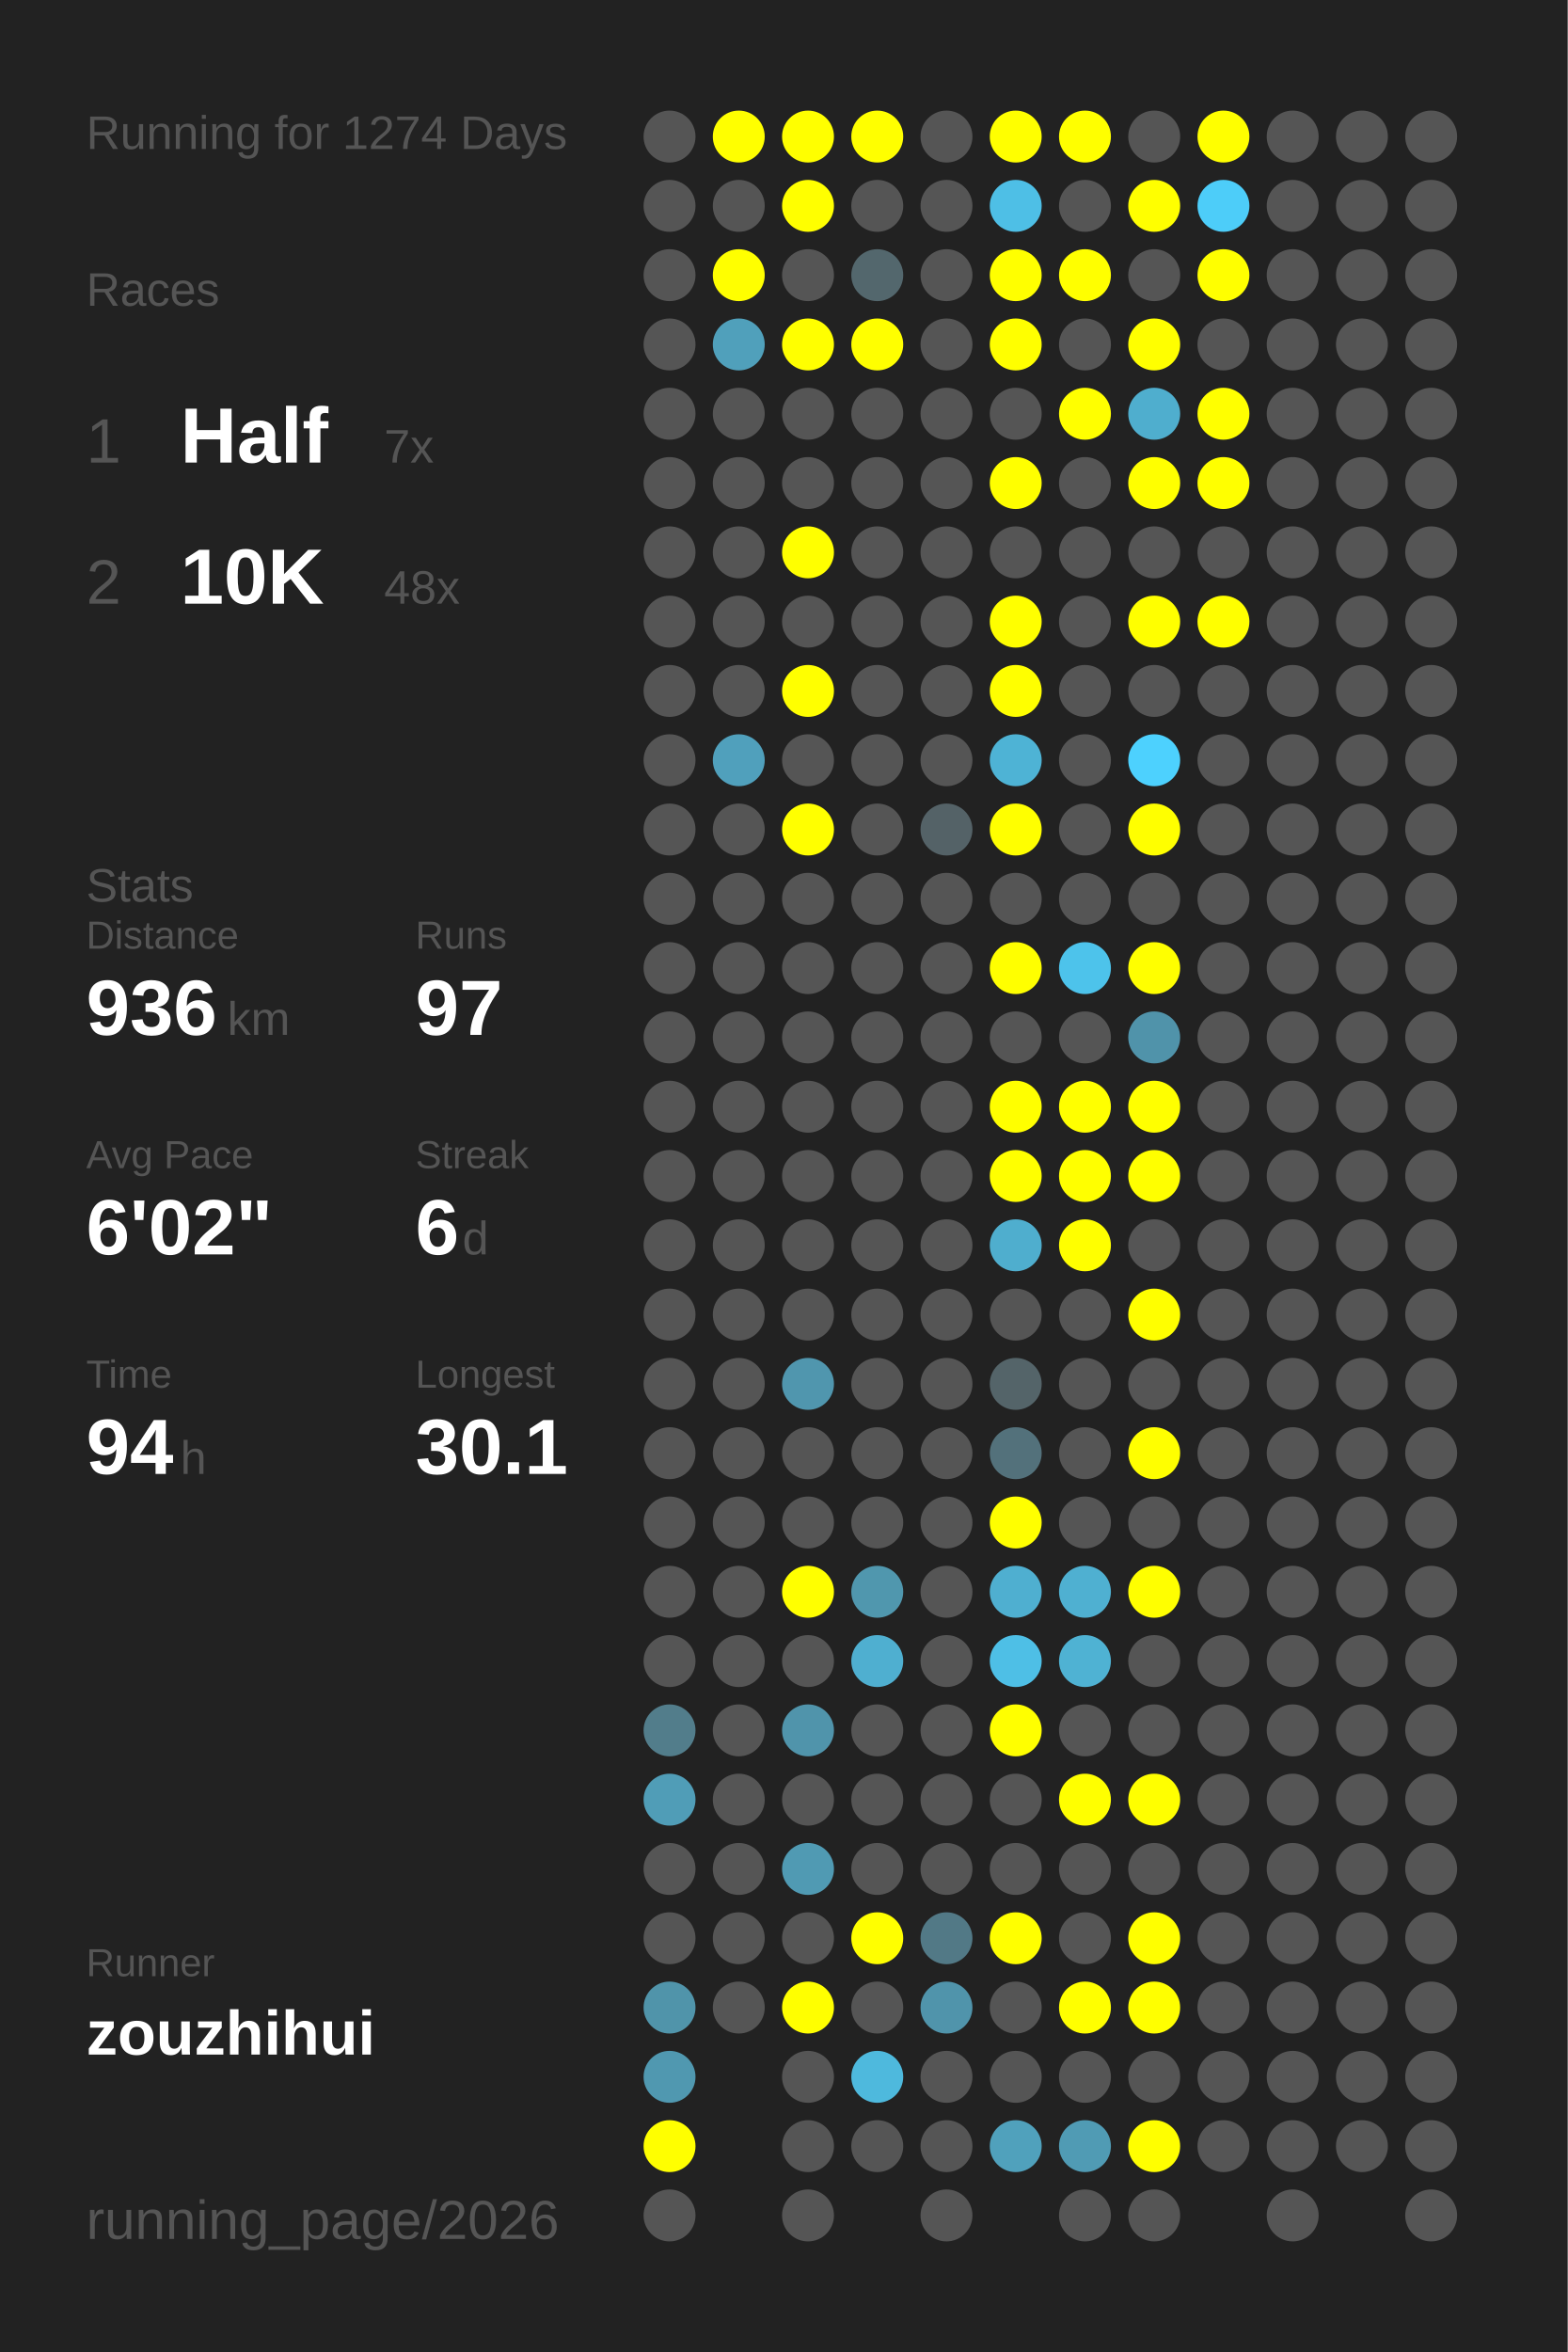
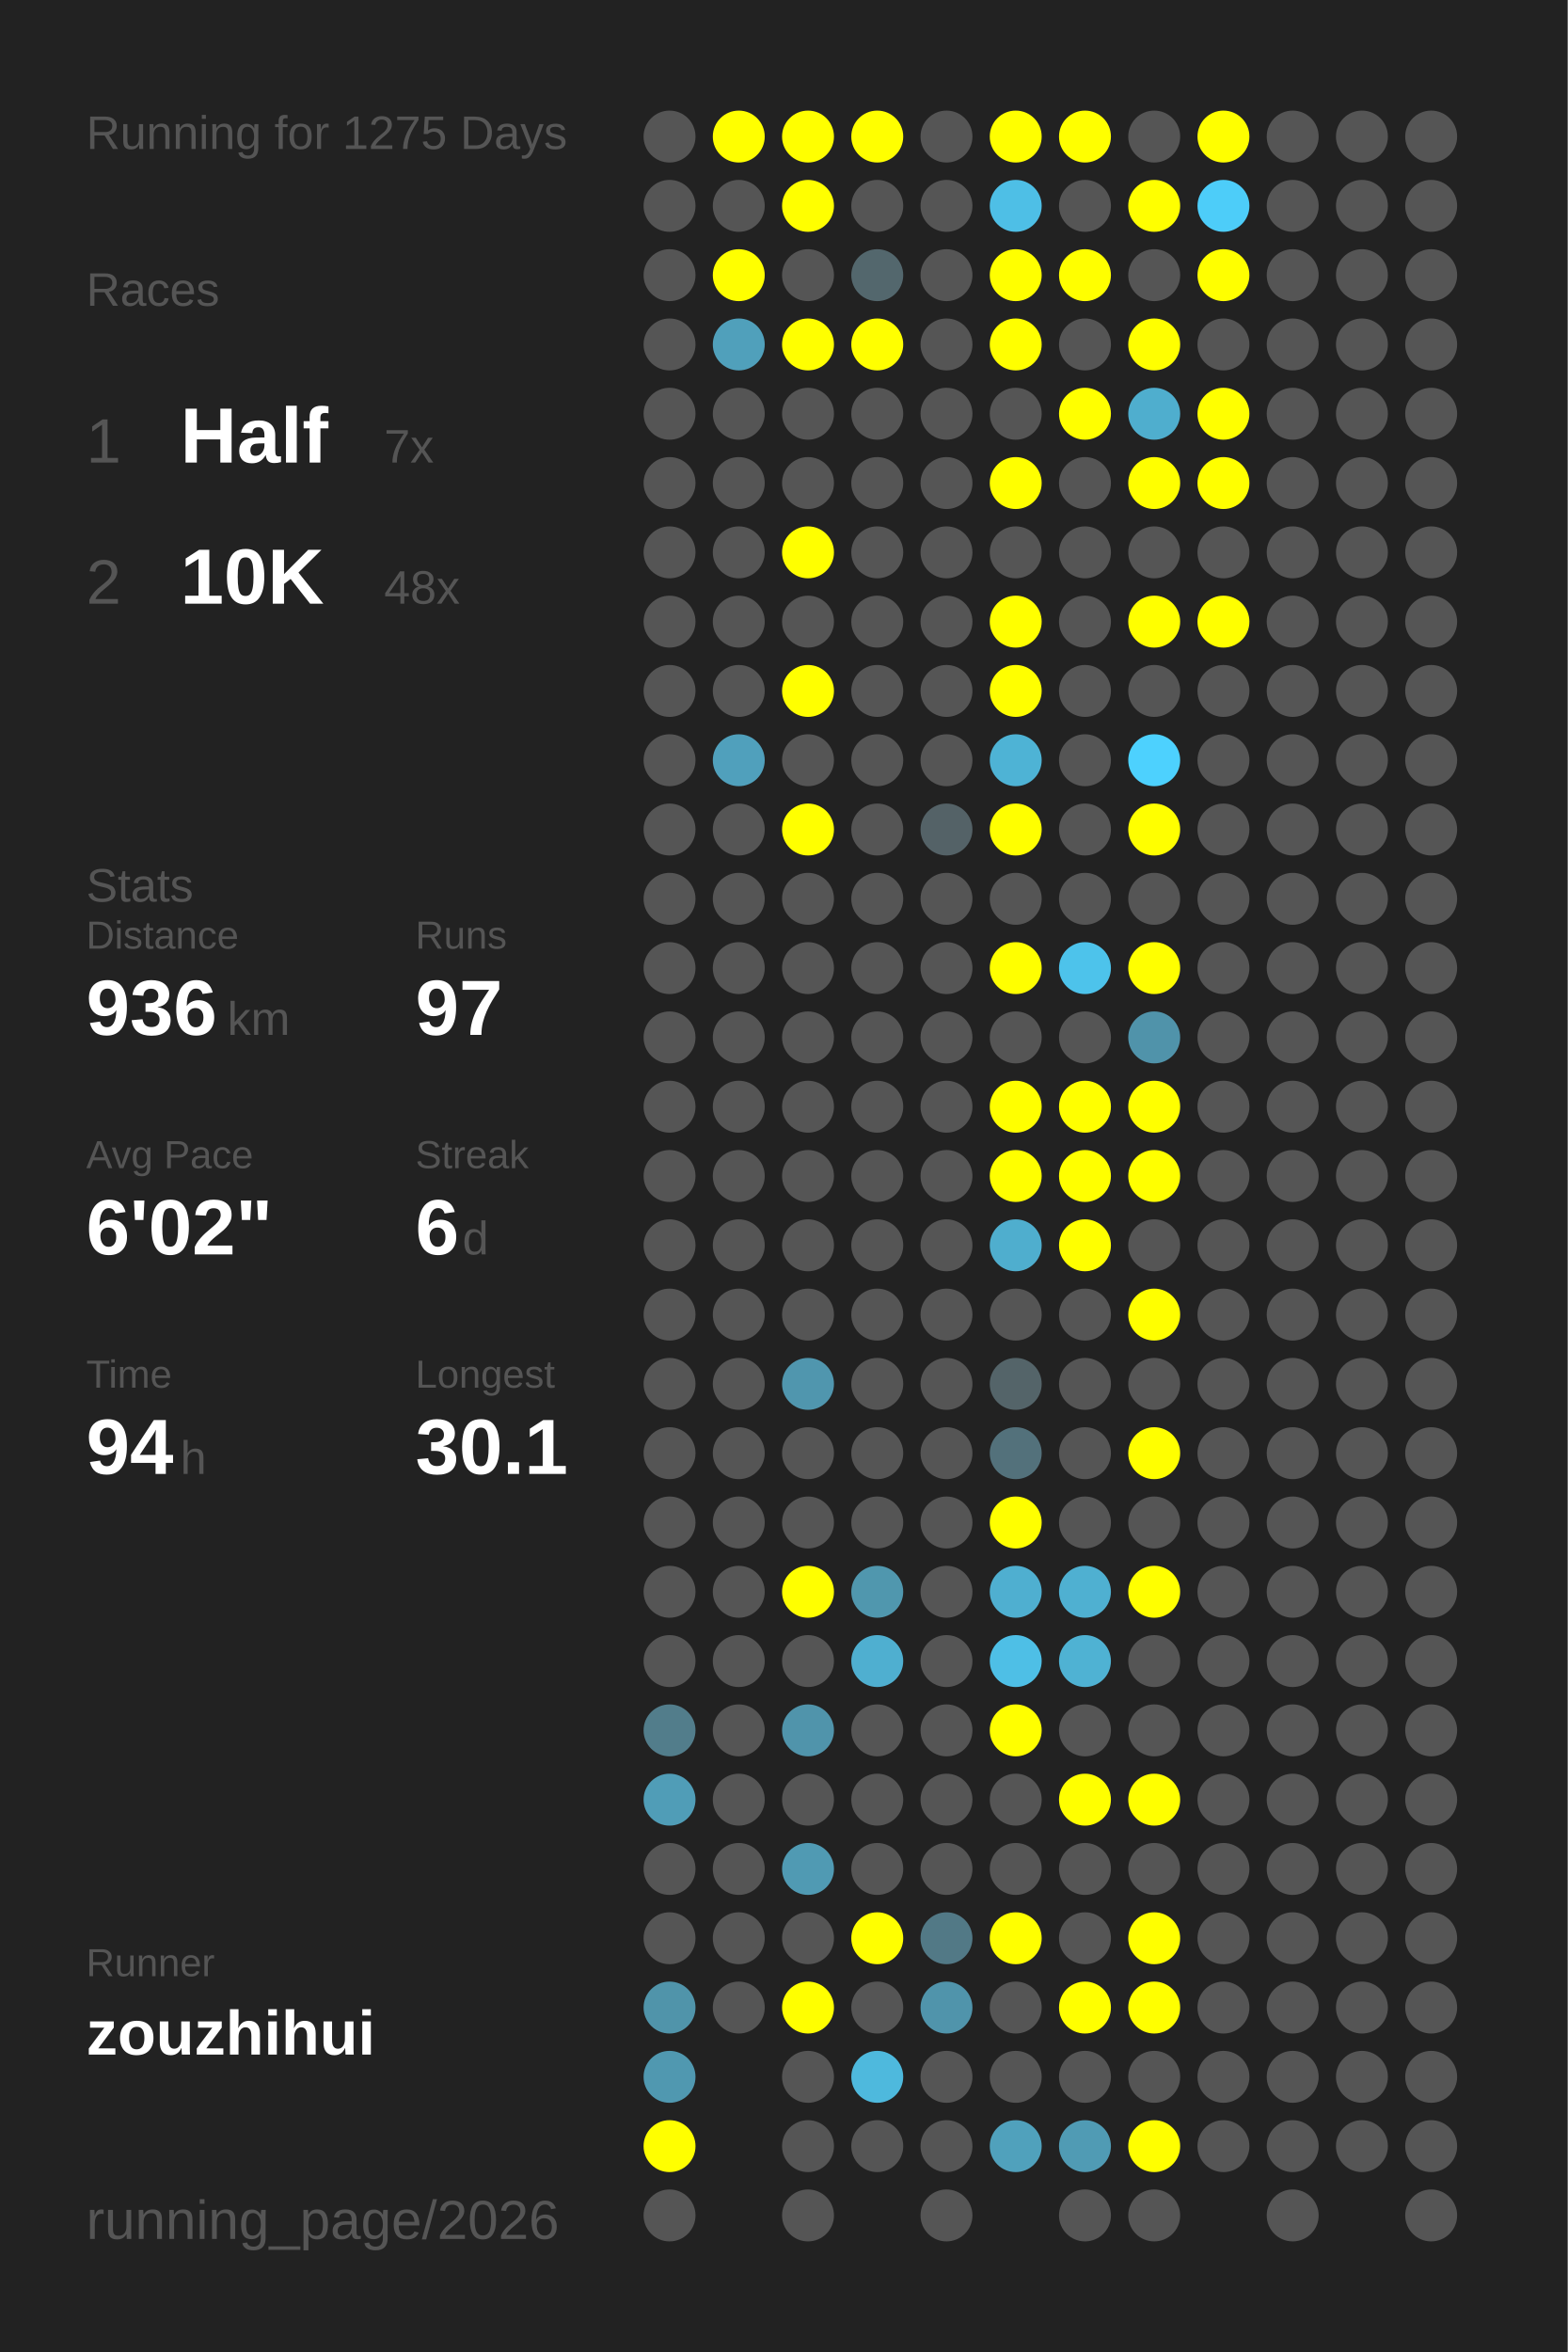
<svg xmlns="http://www.w3.org/2000/svg" baseProfile="full" height="300mm" version="1.1" viewBox="0,0,200,300" width="200mm">
  <defs />
  <rect fill="#222222" height="300" width="200" x="0" y="0" />
-   <text fill="#555555" style="font-size:6px; font-family:Arial;" x="11" y="19">Running for 1274 Days</text>
+   <text fill="#555555" style="font-size:6px; font-family:Arial;" x="11" y="19">Running for 1275 Days</text>
  <text fill="#555555" style="font-size:6px; font-family:Arial;" x="11" y="39">Races</text>
  <text fill="#555555" style="font-size:8px; font-family:Arial;" x="11" y="59">1</text>
  <text fill="#FFFFFF" style="font-size:10px; font-family:Arial; font-weight:bold;" x="23" y="59">Half</text>
  <text fill="#555555" style="font-size:6px; font-family:Arial;" x="49" y="59">7x</text>
  <text fill="#555555" style="font-size:8px; font-family:Arial;" x="11" y="77">2</text>
  <text fill="#FFFFFF" style="font-size:10px; font-family:Arial; font-weight:bold;" x="23" y="77">10K</text>
  <text fill="#555555" style="font-size:6px; font-family:Arial;" x="49" y="77">48x</text>
  <text fill="#555555" style="font-size:6px; font-family:Arial;" x="11" y="115">Stats</text>
  <text fill="#555555" style="font-size:5px; font-family:Arial;" x="11" y="121">Distance</text>
  <text fill="#FFFFFF" style="font-size:10px; font-family:Arial; font-weight:bold;" x="11" y="132">936</text>
  <text fill="#555555" style="font-size:6px; font-family:Arial;" x="29" y="132">km</text>
  <text fill="#555555" style="font-size:5px; font-family:Arial;" x="53" y="121">Runs</text>
  <text fill="#FFFFFF" style="font-size:10px; font-family:Arial; font-weight:bold;" x="53" y="132">97</text>
  <text fill="#555555" style="font-size:5px; font-family:Arial;" x="11" y="149">Avg Pace</text>
  <text fill="#FFFFFF" style="font-size:10px; font-family:Arial; font-weight:bold;" x="11" y="160">6'02"</text>
  <text fill="#555555" style="font-size:5px; font-family:Arial;" x="53" y="149">Streak</text>
  <text fill="#FFFFFF" style="font-size:10px; font-family:Arial; font-weight:bold;" x="53" y="160">6</text>
  <text fill="#555555" style="font-size:6px; font-family:Arial;" x="59" y="160">d</text>
  <text fill="#555555" style="font-size:5px; font-family:Arial;" x="11" y="177">Time</text>
  <text fill="#FFFFFF" style="font-size:10px; font-family:Arial; font-weight:bold;" x="11" y="188">94</text>
  <text fill="#555555" style="font-size:6px; font-family:Arial;" x="23" y="188">h</text>
  <text fill="#555555" style="font-size:5px; font-family:Arial;" x="53" y="177">Longest</text>
  <text fill="#FFFFFF" style="font-size:10px; font-family:Arial; font-weight:bold;" x="53" y="188">30.1</text>
  <text fill="#555555" style="font-size:5px; font-family:Arial;" x="11" y="252.065">Runner</text>
  <text fill="#FFFFFF" style="font-size:8px; font-family:Arial; font-weight:bold;" x="11" y="262.065">zouzhihui</text>
  <text fill="#555555" style="font-size:7px; font-family:Arial;" x="11" y="285.581">running_page/2026</text>
  <circle cx="85.417" cy="17.419" fill="#555555" r="3.312" />
  <circle cx="85.417" cy="26.258" fill="#555555" r="3.312" />
  <circle cx="85.417" cy="35.097" fill="#555555" r="3.312" />
  <circle cx="85.417" cy="43.935" fill="#555555" r="3.312" />
  <circle cx="85.417" cy="52.774" fill="#555555" r="3.312" />
  <circle cx="85.417" cy="61.613" fill="#555555" r="3.312" />
  <circle cx="85.417" cy="70.452" fill="#555555" r="3.312" />
  <circle cx="85.417" cy="79.29" fill="#555555" r="3.312" />
  <circle cx="85.417" cy="88.129" fill="#555555" r="3.312" />
  <circle cx="85.417" cy="96.968" fill="#555555" r="3.312" />
  <circle cx="85.417" cy="105.806" fill="#555555" r="3.312" />
  <circle cx="85.417" cy="114.645" fill="#555555" r="3.312" />
  <circle cx="85.417" cy="123.484" fill="#555555" r="3.312" />
  <circle cx="85.417" cy="132.323" fill="#555555" r="3.312" />
  <circle cx="85.417" cy="141.161" fill="#555555" r="3.312" />
  <circle cx="85.417" cy="150" fill="#555555" r="3.312" />
  <circle cx="85.417" cy="158.839" fill="#555555" r="3.312" />
  <circle cx="85.417" cy="167.677" fill="#555555" r="3.312" />
  <circle cx="85.417" cy="176.516" fill="#555555" r="3.312" />
  <circle cx="85.417" cy="185.355" fill="#555555" r="3.312" />
  <circle cx="85.417" cy="194.194" fill="#555555" r="3.312" />
  <circle cx="85.417" cy="203.032" fill="#555555" r="3.312" />
  <circle cx="85.417" cy="211.871" fill="#555555" r="3.312" />
  <circle cx="85.417" cy="220.71" fill="#527d8b" r="3.312" />
  <circle cx="85.417" cy="229.548" fill="#509db7" r="3.312" />
  <circle cx="85.417" cy="238.387" fill="#555555" r="3.312" />
  <circle cx="85.417" cy="247.226" fill="#555555" r="3.312" />
  <circle cx="85.417" cy="256.065" fill="#5094aa" r="3.312" />
  <circle cx="85.417" cy="264.903" fill="#5098b0" r="3.312" />
  <circle cx="85.417" cy="273.742" fill="#FFFF00" r="3.312" />
  <circle cx="85.417" cy="282.581" fill="#555555" r="3.312" />
  <circle cx="94.25" cy="17.419" fill="#FFFF00" r="3.312" />
  <circle cx="94.25" cy="26.258" fill="#555555" r="3.312" />
  <circle cx="94.25" cy="35.097" fill="#FFFF00" r="3.312" />
  <circle cx="94.25" cy="43.935" fill="#50a0bb" r="3.312" />
  <circle cx="94.25" cy="52.774" fill="#555555" r="3.312" />
  <circle cx="94.25" cy="61.613" fill="#555555" r="3.312" />
  <circle cx="94.25" cy="70.452" fill="#555555" r="3.312" />
  <circle cx="94.25" cy="79.29" fill="#555555" r="3.312" />
  <circle cx="94.25" cy="88.129" fill="#555555" r="3.312" />
  <circle cx="94.25" cy="96.968" fill="#50a0bc" r="3.312" />
  <circle cx="94.25" cy="105.806" fill="#555555" r="3.312" />
  <circle cx="94.25" cy="114.645" fill="#555555" r="3.312" />
  <circle cx="94.25" cy="123.484" fill="#555555" r="3.312" />
  <circle cx="94.25" cy="132.323" fill="#555555" r="3.312" />
  <circle cx="94.25" cy="141.161" fill="#555555" r="3.312" />
  <circle cx="94.25" cy="150" fill="#555555" r="3.312" />
  <circle cx="94.25" cy="158.839" fill="#555555" r="3.312" />
  <circle cx="94.25" cy="167.677" fill="#555555" r="3.312" />
  <circle cx="94.25" cy="176.516" fill="#555555" r="3.312" />
  <circle cx="94.25" cy="185.355" fill="#555555" r="3.312" />
  <circle cx="94.25" cy="194.194" fill="#555555" r="3.312" />
  <circle cx="94.25" cy="203.032" fill="#555555" r="3.312" />
  <circle cx="94.25" cy="211.871" fill="#555555" r="3.312" />
  <circle cx="94.25" cy="220.71" fill="#555555" r="3.312" />
  <circle cx="94.25" cy="229.548" fill="#555555" r="3.312" />
  <circle cx="94.25" cy="238.387" fill="#555555" r="3.312" />
  <circle cx="94.25" cy="247.226" fill="#555555" r="3.312" />
  <circle cx="94.25" cy="256.065" fill="#555555" r="3.312" />
  <circle cx="103.083" cy="17.419" fill="#FFFF00" r="3.312" />
  <circle cx="103.083" cy="26.258" fill="#FFFF00" r="3.312" />
  <circle cx="103.083" cy="35.097" fill="#555555" r="3.312" />
  <circle cx="103.083" cy="43.935" fill="#FFFF00" r="3.312" />
  <circle cx="103.083" cy="52.774" fill="#555555" r="3.312" />
  <circle cx="103.083" cy="61.613" fill="#555555" r="3.312" />
  <circle cx="103.083" cy="70.452" fill="#FFFF00" r="3.312" />
  <circle cx="103.083" cy="79.29" fill="#555555" r="3.312" />
  <circle cx="103.083" cy="88.129" fill="#FFFF00" r="3.312" />
  <circle cx="103.083" cy="96.968" fill="#555555" r="3.312" />
  <circle cx="103.083" cy="105.806" fill="#FFFF00" r="3.312" />
  <circle cx="103.083" cy="114.645" fill="#555555" r="3.312" />
  <circle cx="103.083" cy="123.484" fill="#555555" r="3.312" />
  <circle cx="103.083" cy="132.323" fill="#555555" r="3.312" />
  <circle cx="103.083" cy="141.161" fill="#555555" r="3.312" />
  <circle cx="103.083" cy="150" fill="#555555" r="3.312" />
  <circle cx="103.083" cy="158.839" fill="#555555" r="3.312" />
  <circle cx="103.083" cy="167.677" fill="#555555" r="3.312" />
  <circle cx="103.083" cy="176.516" fill="#5096ae" r="3.312" />
  <circle cx="103.083" cy="185.355" fill="#555555" r="3.312" />
  <circle cx="103.083" cy="194.194" fill="#555555" r="3.312" />
  <circle cx="103.083" cy="203.032" fill="#FFFF00" r="3.312" />
  <circle cx="103.083" cy="211.871" fill="#555555" r="3.312" />
  <circle cx="103.083" cy="220.71" fill="#5094ab" r="3.312" />
  <circle cx="103.083" cy="229.548" fill="#555555" r="3.312" />
  <circle cx="103.083" cy="238.387" fill="#509ab3" r="3.312" />
  <circle cx="103.083" cy="247.226" fill="#555555" r="3.312" />
  <circle cx="103.083" cy="256.065" fill="#FFFF00" r="3.312" />
  <circle cx="103.083" cy="264.903" fill="#555555" r="3.312" />
  <circle cx="103.083" cy="273.742" fill="#555555" r="3.312" />
  <circle cx="103.083" cy="282.581" fill="#555555" r="3.312" />
  <circle cx="111.917" cy="17.419" fill="#FFFF00" r="3.312" />
  <circle cx="111.917" cy="26.258" fill="#555555" r="3.312" />
  <circle cx="111.917" cy="35.097" fill="#53676d" r="3.312" />
  <circle cx="111.917" cy="43.935" fill="#FFFF00" r="3.312" />
  <circle cx="111.917" cy="52.774" fill="#555555" r="3.312" />
  <circle cx="111.917" cy="61.613" fill="#555555" r="3.312" />
  <circle cx="111.917" cy="70.452" fill="#555555" r="3.312" />
  <circle cx="111.917" cy="79.29" fill="#555555" r="3.312" />
  <circle cx="111.917" cy="88.129" fill="#555555" r="3.312" />
  <circle cx="111.917" cy="96.968" fill="#555555" r="3.312" />
  <circle cx="111.917" cy="105.806" fill="#555555" r="3.312" />
  <circle cx="111.917" cy="114.645" fill="#555555" r="3.312" />
  <circle cx="111.917" cy="123.484" fill="#555555" r="3.312" />
  <circle cx="111.917" cy="132.323" fill="#555555" r="3.312" />
  <circle cx="111.917" cy="141.161" fill="#555555" r="3.312" />
  <circle cx="111.917" cy="150" fill="#555555" r="3.312" />
  <circle cx="111.917" cy="158.839" fill="#555555" r="3.312" />
  <circle cx="111.917" cy="167.677" fill="#555555" r="3.312" />
  <circle cx="111.917" cy="176.516" fill="#555555" r="3.312" />
  <circle cx="111.917" cy="185.355" fill="#555555" r="3.312" />
  <circle cx="111.917" cy="194.194" fill="#555555" r="3.312" />
  <circle cx="111.917" cy="203.032" fill="#5097ae" r="3.312" />
  <circle cx="111.917" cy="211.871" fill="#4fafd0" r="3.312" />
  <circle cx="111.917" cy="220.71" fill="#555555" r="3.312" />
  <circle cx="111.917" cy="229.548" fill="#555555" r="3.312" />
  <circle cx="111.917" cy="238.387" fill="#555555" r="3.312" />
  <circle cx="111.917" cy="247.226" fill="#FFFF00" r="3.312" />
  <circle cx="111.917" cy="256.065" fill="#555555" r="3.312" />
  <circle cx="111.917" cy="264.903" fill="#4eb9dd" r="3.312" />
  <circle cx="111.917" cy="273.742" fill="#555555" r="3.312" />
  <circle cx="120.75" cy="17.419" fill="#555555" r="3.312" />
  <circle cx="120.75" cy="26.258" fill="#555555" r="3.312" />
  <circle cx="120.75" cy="35.097" fill="#555555" r="3.312" />
  <circle cx="120.75" cy="43.935" fill="#555555" r="3.312" />
  <circle cx="120.75" cy="52.774" fill="#555555" r="3.312" />
  <circle cx="120.75" cy="61.613" fill="#555555" r="3.312" />
  <circle cx="120.75" cy="70.452" fill="#555555" r="3.312" />
  <circle cx="120.75" cy="79.29" fill="#555555" r="3.312" />
  <circle cx="120.75" cy="88.129" fill="#555555" r="3.312" />
  <circle cx="120.75" cy="96.968" fill="#555555" r="3.312" />
  <circle cx="120.75" cy="105.806" fill="#546267" r="3.312" />
  <circle cx="120.75" cy="114.645" fill="#555555" r="3.312" />
  <circle cx="120.75" cy="123.484" fill="#555555" r="3.312" />
  <circle cx="120.75" cy="132.323" fill="#555555" r="3.312" />
  <circle cx="120.75" cy="141.161" fill="#555555" r="3.312" />
  <circle cx="120.75" cy="150" fill="#555555" r="3.312" />
  <circle cx="120.75" cy="158.839" fill="#555555" r="3.312" />
  <circle cx="120.75" cy="167.677" fill="#555555" r="3.312" />
  <circle cx="120.75" cy="176.516" fill="#555555" r="3.312" />
  <circle cx="120.75" cy="185.355" fill="#555555" r="3.312" />
  <circle cx="120.75" cy="194.194" fill="#555555" r="3.312" />
  <circle cx="120.75" cy="203.032" fill="#555555" r="3.312" />
  <circle cx="120.75" cy="211.871" fill="#555555" r="3.312" />
  <circle cx="120.75" cy="220.71" fill="#555555" r="3.312" />
  <circle cx="120.75" cy="229.548" fill="#555555" r="3.312" />
  <circle cx="120.75" cy="238.387" fill="#555555" r="3.312" />
  <circle cx="120.75" cy="247.226" fill="#527986" r="3.312" />
  <circle cx="120.75" cy="256.065" fill="#5094ab" r="3.312" />
  <circle cx="120.75" cy="264.903" fill="#555555" r="3.312" />
  <circle cx="120.75" cy="273.742" fill="#555555" r="3.312" />
  <circle cx="120.75" cy="282.581" fill="#555555" r="3.312" />
  <circle cx="129.583" cy="17.419" fill="#FFFF00" r="3.312" />
  <circle cx="129.583" cy="26.258" fill="#4ebfe6" r="3.312" />
  <circle cx="129.583" cy="35.097" fill="#FFFF00" r="3.312" />
  <circle cx="129.583" cy="43.935" fill="#FFFF00" r="3.312" />
  <circle cx="129.583" cy="52.774" fill="#555555" r="3.312" />
  <circle cx="129.583" cy="61.613" fill="#FFFF00" r="3.312" />
  <circle cx="129.583" cy="70.452" fill="#555555" r="3.312" />
  <circle cx="129.583" cy="79.29" fill="#FFFF00" r="3.312" />
  <circle cx="129.583" cy="88.129" fill="#FFFF00" r="3.312" />
  <circle cx="129.583" cy="96.968" fill="#4eb3d5" r="3.312" />
  <circle cx="129.583" cy="105.806" fill="#FFFF00" r="3.312" />
  <circle cx="129.583" cy="114.645" fill="#555555" r="3.312" />
  <circle cx="129.583" cy="123.484" fill="#FFFF00" r="3.312" />
  <circle cx="129.583" cy="132.323" fill="#555555" r="3.312" />
  <circle cx="129.583" cy="141.161" fill="#FFFF00" r="3.312" />
  <circle cx="129.583" cy="150" fill="#FFFF00" r="3.312" />
  <circle cx="129.583" cy="158.839" fill="#4faece" r="3.312" />
  <circle cx="129.583" cy="167.677" fill="#555555" r="3.312" />
  <circle cx="129.583" cy="176.516" fill="#546469" r="3.312" />
  <circle cx="129.583" cy="185.355" fill="#53717b" r="3.312" />
  <circle cx="129.583" cy="194.194" fill="#FFFF00" r="3.312" />
  <circle cx="129.583" cy="203.032" fill="#4fafd0" r="3.312" />
  <circle cx="129.583" cy="211.871" fill="#4ebfe6" r="3.312" />
  <circle cx="129.583" cy="220.71" fill="#FFFF00" r="3.312" />
  <circle cx="129.583" cy="229.548" fill="#555555" r="3.312" />
  <circle cx="129.583" cy="238.387" fill="#555555" r="3.312" />
  <circle cx="129.583" cy="247.226" fill="#FFFF00" r="3.312" />
  <circle cx="129.583" cy="256.065" fill="#555555" r="3.312" />
  <circle cx="129.583" cy="264.903" fill="#555555" r="3.312" />
  <circle cx="129.583" cy="273.742" fill="#50a1bc" r="3.312" />
  <circle cx="138.417" cy="17.419" fill="#FFFF00" r="3.312" />
  <circle cx="138.417" cy="26.258" fill="#555555" r="3.312" />
  <circle cx="138.417" cy="35.097" fill="#FFFF00" r="3.312" />
  <circle cx="138.417" cy="43.935" fill="#555555" r="3.312" />
  <circle cx="138.417" cy="52.774" fill="#FFFF00" r="3.312" />
  <circle cx="138.417" cy="61.613" fill="#555555" r="3.312" />
  <circle cx="138.417" cy="70.452" fill="#555555" r="3.312" />
  <circle cx="138.417" cy="79.29" fill="#555555" r="3.312" />
  <circle cx="138.417" cy="88.129" fill="#555555" r="3.312" />
  <circle cx="138.417" cy="96.968" fill="#555555" r="3.312" />
  <circle cx="138.417" cy="105.806" fill="#555555" r="3.312" />
  <circle cx="138.417" cy="114.645" fill="#555555" r="3.312" />
  <circle cx="138.417" cy="123.484" fill="#4dc3eb" r="3.312" />
  <circle cx="138.417" cy="132.323" fill="#555555" r="3.312" />
  <circle cx="138.417" cy="141.161" fill="#FFFF00" r="3.312" />
  <circle cx="138.417" cy="150" fill="#FFFF00" r="3.312" />
  <circle cx="138.417" cy="158.839" fill="#FFFF00" r="3.312" />
  <circle cx="138.417" cy="167.677" fill="#555555" r="3.312" />
  <circle cx="138.417" cy="176.516" fill="#555555" r="3.312" />
  <circle cx="138.417" cy="185.355" fill="#555555" r="3.312" />
  <circle cx="138.417" cy="194.194" fill="#555555" r="3.312" />
  <circle cx="138.417" cy="203.032" fill="#4fb0d1" r="3.312" />
  <circle cx="138.417" cy="211.871" fill="#4fb2d3" r="3.312" />
  <circle cx="138.417" cy="220.71" fill="#555555" r="3.312" />
  <circle cx="138.417" cy="229.548" fill="#FFFF00" r="3.312" />
  <circle cx="138.417" cy="238.387" fill="#555555" r="3.312" />
  <circle cx="138.417" cy="247.226" fill="#555555" r="3.312" />
  <circle cx="138.417" cy="256.065" fill="#FFFF00" r="3.312" />
  <circle cx="138.417" cy="264.903" fill="#555555" r="3.312" />
  <circle cx="138.417" cy="273.742" fill="#509bb4" r="3.312" />
  <circle cx="138.417" cy="282.581" fill="#555555" r="3.312" />
  <circle cx="147.25" cy="17.419" fill="#555555" r="3.312" />
  <circle cx="147.25" cy="26.258" fill="#FFFF00" r="3.312" />
  <circle cx="147.25" cy="35.097" fill="#555555" r="3.312" />
  <circle cx="147.25" cy="43.935" fill="#FFFF00" r="3.312" />
  <circle cx="147.25" cy="52.774" fill="#4faece" r="3.312" />
  <circle cx="147.25" cy="61.613" fill="#FFFF00" r="3.312" />
  <circle cx="147.25" cy="70.452" fill="#555555" r="3.312" />
  <circle cx="147.25" cy="79.29" fill="#FFFF00" r="3.312" />
  <circle cx="147.25" cy="88.129" fill="#555555" r="3.312" />
  <circle cx="147.25" cy="96.968" fill="#4dd1fe" r="3.312" />
  <circle cx="147.25" cy="105.806" fill="#FFFF00" r="3.312" />
  <circle cx="147.25" cy="114.645" fill="#555555" r="3.312" />
  <circle cx="147.25" cy="123.484" fill="#FFFF00" r="3.312" />
  <circle cx="147.25" cy="132.323" fill="#5093aa" r="3.312" />
  <circle cx="147.25" cy="141.161" fill="#FFFF00" r="3.312" />
  <circle cx="147.25" cy="150" fill="#FFFF00" r="3.312" />
  <circle cx="147.25" cy="158.839" fill="#555555" r="3.312" />
  <circle cx="147.25" cy="167.677" fill="#FFFF00" r="3.312" />
  <circle cx="147.25" cy="176.516" fill="#555555" r="3.312" />
  <circle cx="147.25" cy="185.355" fill="#FFFF00" r="3.312" />
  <circle cx="147.25" cy="194.194" fill="#555555" r="3.312" />
  <circle cx="147.25" cy="203.032" fill="#FFFF00" r="3.312" />
  <circle cx="147.25" cy="211.871" fill="#555555" r="3.312" />
  <circle cx="147.25" cy="220.71" fill="#555555" r="3.312" />
  <circle cx="147.25" cy="229.548" fill="#FFFF00" r="3.312" />
  <circle cx="147.25" cy="238.387" fill="#555555" r="3.312" />
  <circle cx="147.25" cy="247.226" fill="#FFFF00" r="3.312" />
  <circle cx="147.25" cy="256.065" fill="#FFFF00" r="3.312" />
  <circle cx="147.25" cy="264.903" fill="#555555" r="3.312" />
  <circle cx="147.25" cy="273.742" fill="#FFFF00" r="3.312" />
  <circle cx="147.25" cy="282.581" fill="#555555" r="3.312" />
  <circle cx="156.083" cy="17.419" fill="#FFFF00" r="3.312" />
  <circle cx="156.083" cy="26.258" fill="#4dcdf9" r="3.312" />
  <circle cx="156.083" cy="35.097" fill="#FFFF00" r="3.312" />
  <circle cx="156.083" cy="43.935" fill="#555555" r="3.312" />
  <circle cx="156.083" cy="52.774" fill="#FFFF00" r="3.312" />
  <circle cx="156.083" cy="61.613" fill="#FFFF00" r="3.312" />
  <circle cx="156.083" cy="70.452" fill="#555555" r="3.312" />
  <circle cx="156.083" cy="79.29" fill="#FFFF00" r="3.312" />
  <circle cx="156.083" cy="88.129" fill="#555555" r="3.312" />
  <circle cx="156.083" cy="96.968" fill="#555555" r="3.312" />
  <circle cx="156.083" cy="105.806" fill="#555555" r="3.312" />
  <circle cx="156.083" cy="114.645" fill="#555555" r="3.312" />
  <circle cx="156.083" cy="123.484" fill="#555555" r="3.312" />
  <circle cx="156.083" cy="132.323" fill="#555555" r="3.312" />
  <circle cx="156.083" cy="141.161" fill="#555555" r="3.312" />
  <circle cx="156.083" cy="150" fill="#555555" r="3.312" />
  <circle cx="156.083" cy="158.839" fill="#555555" r="3.312" />
  <circle cx="156.083" cy="167.677" fill="#555555" r="3.312" />
  <circle cx="156.083" cy="176.516" fill="#555555" r="3.312" />
  <circle cx="156.083" cy="185.355" fill="#555555" r="3.312" />
  <circle cx="156.083" cy="194.194" fill="#555555" r="3.312" />
  <circle cx="156.083" cy="203.032" fill="#555555" r="3.312" />
  <circle cx="156.083" cy="211.871" fill="#555555" r="3.312" />
  <circle cx="156.083" cy="220.71" fill="#555555" r="3.312" />
  <circle cx="156.083" cy="229.548" fill="#555555" r="3.312" />
  <circle cx="156.083" cy="238.387" fill="#555555" r="3.312" />
  <circle cx="156.083" cy="247.226" fill="#555555" r="3.312" />
  <circle cx="156.083" cy="256.065" fill="#555555" r="3.312" />
  <circle cx="156.083" cy="264.903" fill="#555555" r="3.312" />
  <circle cx="156.083" cy="273.742" fill="#555555" r="3.312" />
  <circle cx="164.917" cy="17.419" fill="#555555" r="3.312" />
  <circle cx="164.917" cy="26.258" fill="#555555" r="3.312" />
  <circle cx="164.917" cy="35.097" fill="#555555" r="3.312" />
  <circle cx="164.917" cy="43.935" fill="#555555" r="3.312" />
  <circle cx="164.917" cy="52.774" fill="#555555" r="3.312" />
  <circle cx="164.917" cy="61.613" fill="#555555" r="3.312" />
  <circle cx="164.917" cy="70.452" fill="#555555" r="3.312" />
  <circle cx="164.917" cy="79.29" fill="#555555" r="3.312" />
  <circle cx="164.917" cy="88.129" fill="#555555" r="3.312" />
  <circle cx="164.917" cy="96.968" fill="#555555" r="3.312" />
  <circle cx="164.917" cy="105.806" fill="#555555" r="3.312" />
  <circle cx="164.917" cy="114.645" fill="#555555" r="3.312" />
  <circle cx="164.917" cy="123.484" fill="#555555" r="3.312" />
  <circle cx="164.917" cy="132.323" fill="#555555" r="3.312" />
  <circle cx="164.917" cy="141.161" fill="#555555" r="3.312" />
  <circle cx="164.917" cy="150" fill="#555555" r="3.312" />
  <circle cx="164.917" cy="158.839" fill="#555555" r="3.312" />
  <circle cx="164.917" cy="167.677" fill="#555555" r="3.312" />
  <circle cx="164.917" cy="176.516" fill="#555555" r="3.312" />
  <circle cx="164.917" cy="185.355" fill="#555555" r="3.312" />
  <circle cx="164.917" cy="194.194" fill="#555555" r="3.312" />
  <circle cx="164.917" cy="203.032" fill="#555555" r="3.312" />
  <circle cx="164.917" cy="211.871" fill="#555555" r="3.312" />
  <circle cx="164.917" cy="220.71" fill="#555555" r="3.312" />
  <circle cx="164.917" cy="229.548" fill="#555555" r="3.312" />
  <circle cx="164.917" cy="238.387" fill="#555555" r="3.312" />
  <circle cx="164.917" cy="247.226" fill="#555555" r="3.312" />
  <circle cx="164.917" cy="256.065" fill="#555555" r="3.312" />
  <circle cx="164.917" cy="264.903" fill="#555555" r="3.312" />
  <circle cx="164.917" cy="273.742" fill="#555555" r="3.312" />
  <circle cx="164.917" cy="282.581" fill="#555555" r="3.312" />
  <circle cx="173.75" cy="17.419" fill="#555555" r="3.312" />
  <circle cx="173.75" cy="26.258" fill="#555555" r="3.312" />
  <circle cx="173.75" cy="35.097" fill="#555555" r="3.312" />
  <circle cx="173.75" cy="43.935" fill="#555555" r="3.312" />
  <circle cx="173.75" cy="52.774" fill="#555555" r="3.312" />
  <circle cx="173.75" cy="61.613" fill="#555555" r="3.312" />
  <circle cx="173.75" cy="70.452" fill="#555555" r="3.312" />
  <circle cx="173.75" cy="79.29" fill="#555555" r="3.312" />
  <circle cx="173.75" cy="88.129" fill="#555555" r="3.312" />
  <circle cx="173.75" cy="96.968" fill="#555555" r="3.312" />
  <circle cx="173.75" cy="105.806" fill="#555555" r="3.312" />
  <circle cx="173.75" cy="114.645" fill="#555555" r="3.312" />
  <circle cx="173.75" cy="123.484" fill="#555555" r="3.312" />
  <circle cx="173.75" cy="132.323" fill="#555555" r="3.312" />
  <circle cx="173.75" cy="141.161" fill="#555555" r="3.312" />
  <circle cx="173.75" cy="150" fill="#555555" r="3.312" />
  <circle cx="173.75" cy="158.839" fill="#555555" r="3.312" />
  <circle cx="173.75" cy="167.677" fill="#555555" r="3.312" />
  <circle cx="173.75" cy="176.516" fill="#555555" r="3.312" />
  <circle cx="173.75" cy="185.355" fill="#555555" r="3.312" />
  <circle cx="173.75" cy="194.194" fill="#555555" r="3.312" />
  <circle cx="173.75" cy="203.032" fill="#555555" r="3.312" />
  <circle cx="173.75" cy="211.871" fill="#555555" r="3.312" />
  <circle cx="173.75" cy="220.71" fill="#555555" r="3.312" />
  <circle cx="173.75" cy="229.548" fill="#555555" r="3.312" />
  <circle cx="173.75" cy="238.387" fill="#555555" r="3.312" />
  <circle cx="173.75" cy="247.226" fill="#555555" r="3.312" />
  <circle cx="173.75" cy="256.065" fill="#555555" r="3.312" />
  <circle cx="173.75" cy="264.903" fill="#555555" r="3.312" />
  <circle cx="173.75" cy="273.742" fill="#555555" r="3.312" />
  <circle cx="182.583" cy="17.419" fill="#555555" r="3.312" />
  <circle cx="182.583" cy="26.258" fill="#555555" r="3.312" />
  <circle cx="182.583" cy="35.097" fill="#555555" r="3.312" />
  <circle cx="182.583" cy="43.935" fill="#555555" r="3.312" />
  <circle cx="182.583" cy="52.774" fill="#555555" r="3.312" />
  <circle cx="182.583" cy="61.613" fill="#555555" r="3.312" />
  <circle cx="182.583" cy="70.452" fill="#555555" r="3.312" />
  <circle cx="182.583" cy="79.29" fill="#555555" r="3.312" />
  <circle cx="182.583" cy="88.129" fill="#555555" r="3.312" />
  <circle cx="182.583" cy="96.968" fill="#555555" r="3.312" />
  <circle cx="182.583" cy="105.806" fill="#555555" r="3.312" />
  <circle cx="182.583" cy="114.645" fill="#555555" r="3.312" />
  <circle cx="182.583" cy="123.484" fill="#555555" r="3.312" />
  <circle cx="182.583" cy="132.323" fill="#555555" r="3.312" />
  <circle cx="182.583" cy="141.161" fill="#555555" r="3.312" />
  <circle cx="182.583" cy="150" fill="#555555" r="3.312" />
  <circle cx="182.583" cy="158.839" fill="#555555" r="3.312" />
  <circle cx="182.583" cy="167.677" fill="#555555" r="3.312" />
  <circle cx="182.583" cy="176.516" fill="#555555" r="3.312" />
  <circle cx="182.583" cy="185.355" fill="#555555" r="3.312" />
  <circle cx="182.583" cy="194.194" fill="#555555" r="3.312" />
  <circle cx="182.583" cy="203.032" fill="#555555" r="3.312" />
  <circle cx="182.583" cy="211.871" fill="#555555" r="3.312" />
  <circle cx="182.583" cy="220.71" fill="#555555" r="3.312" />
  <circle cx="182.583" cy="229.548" fill="#555555" r="3.312" />
  <circle cx="182.583" cy="238.387" fill="#555555" r="3.312" />
  <circle cx="182.583" cy="247.226" fill="#555555" r="3.312" />
  <circle cx="182.583" cy="256.065" fill="#555555" r="3.312" />
  <circle cx="182.583" cy="264.903" fill="#555555" r="3.312" />
  <circle cx="182.583" cy="273.742" fill="#555555" r="3.312" />
  <circle cx="182.583" cy="282.581" fill="#555555" r="3.312" />
</svg>
